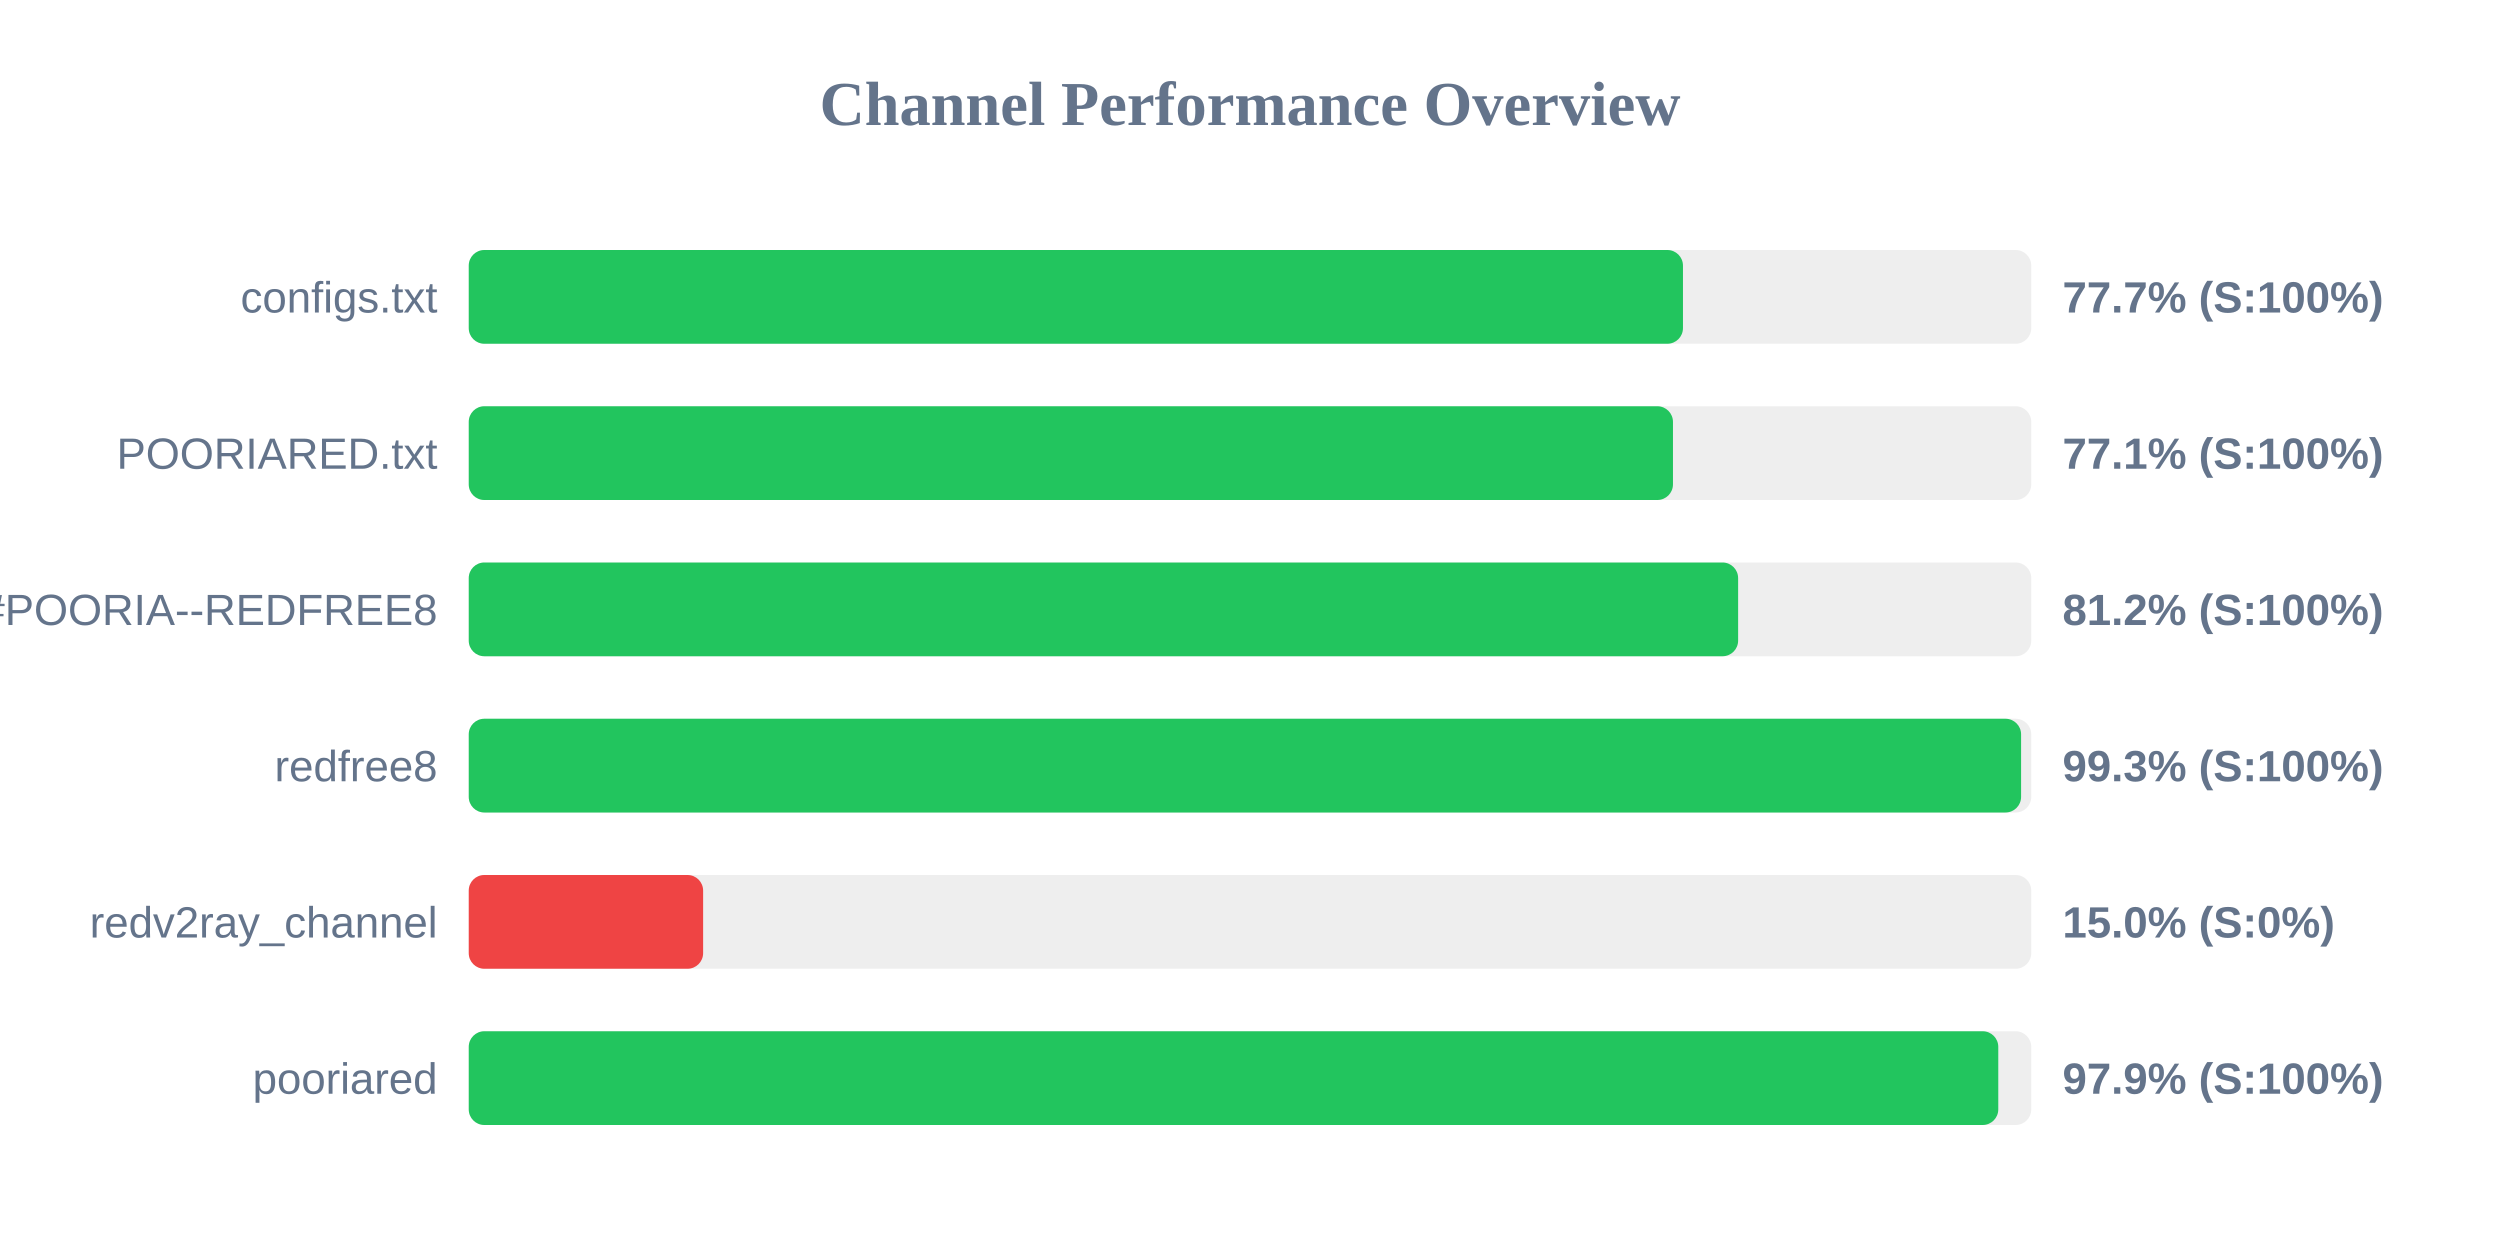
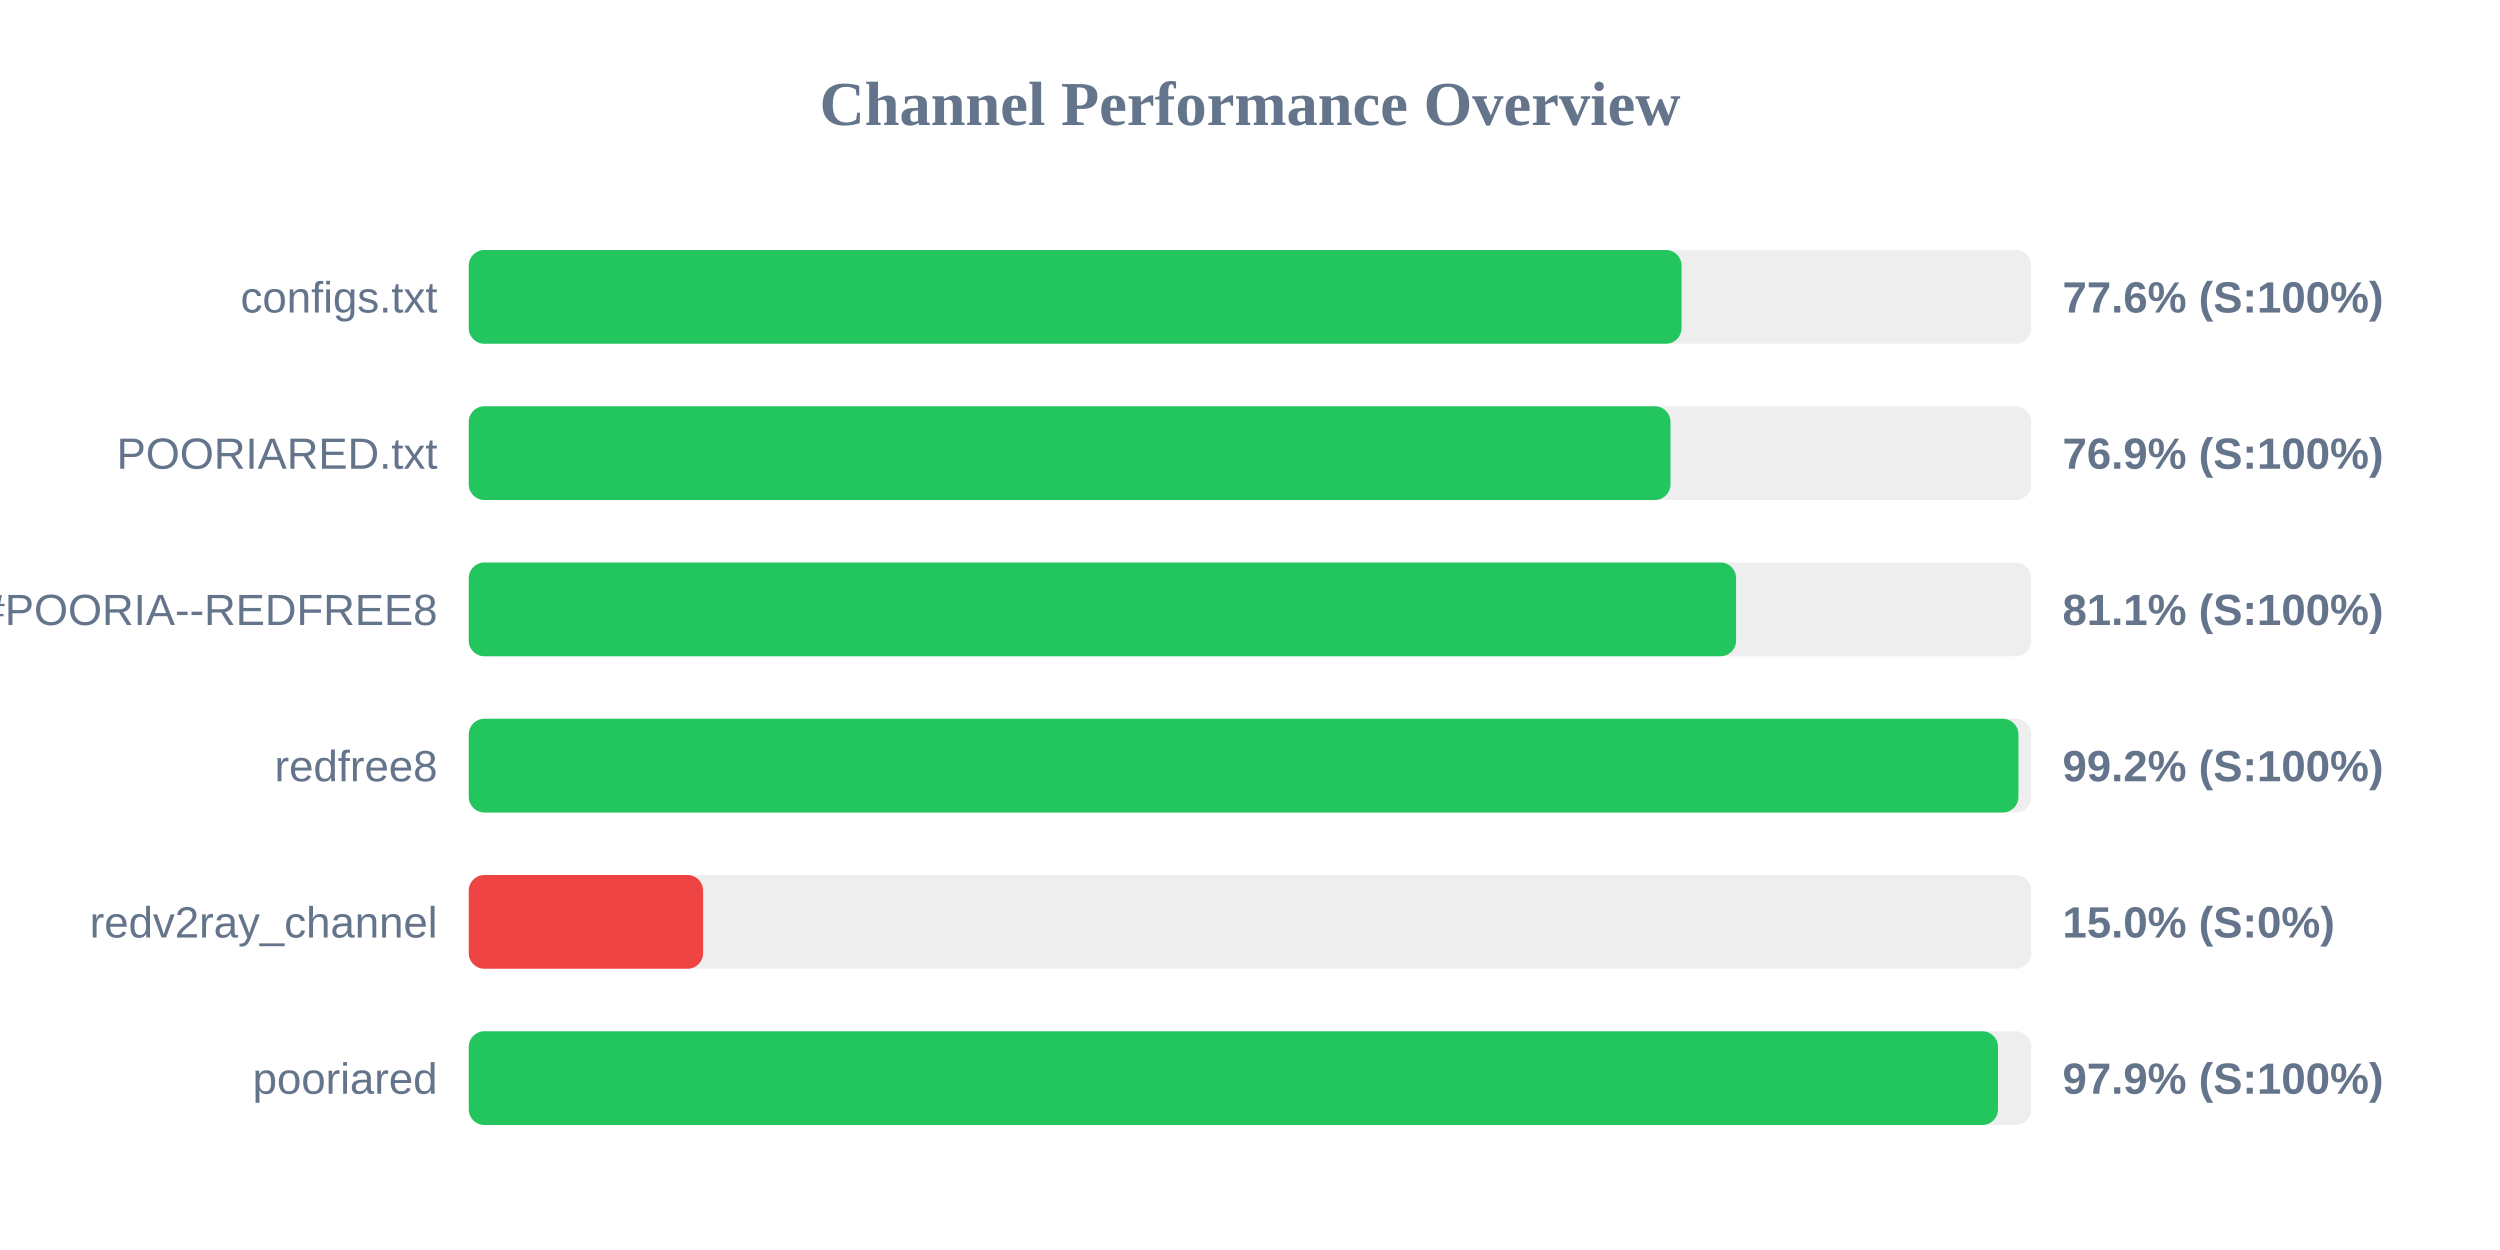
<svg xmlns="http://www.w3.org/2000/svg" width="800" height="400" version="1.1">
  <style>
        .row { font: 14px Arial; fill: #64748b; }
        .score { font: bold 14px Arial; fill: #64748b; }
    </style>
  <text x="400" y="40" text-anchor="middle" font-size="20px" font-weight="bold" fill="#64748b">Channel Performance Overview</text>
  <rect x="150" y="80" width="500" height="30" fill="#eee" rx="5" />
-   <rect x="150" y="80" width="388.55" height="30" fill="#22c55e" rx="5" />
+   <rect x="150" y="80" width="388.1" height="30" fill="#22c55e" rx="5" />
  <text x="140" y="100" text-anchor="end" class="row">configs.txt</text>
-   <text x="660" y="100" text-anchor="start" class="score">77.7% (S:100%)</text>
+   <text x="660" y="100" text-anchor="start" class="score">77.6% (S:100%)</text>
  <rect x="150" y="130" width="500" height="30" fill="#eee" rx="5" />
-   <rect x="150" y="130" width="385.35" height="30" fill="#22c55e" rx="5" />
+   <rect x="150" y="130" width="384.55" height="30" fill="#22c55e" rx="5" />
  <text x="140" y="150" text-anchor="end" class="row">POORIARED.txt</text>
-   <text x="660" y="150" text-anchor="start" class="score">77.1% (S:100%)</text>
+   <text x="660" y="150" text-anchor="start" class="score">76.9% (S:100%)</text>
  <rect x="150" y="180" width="500" height="30" fill="#eee" rx="5" />
-   <rect x="150" y="180" width="406.2" height="30" fill="#22c55e" rx="5" />
+   <rect x="150" y="180" width="405.55" height="30" fill="#22c55e" rx="5" />
  <text x="140" y="200" text-anchor="end" class="row">POORIA--REDFREE8.txt#POORIA--REDFREE8</text>
-   <text x="660" y="200" text-anchor="start" class="score">81.2% (S:100%)</text>
+   <text x="660" y="200" text-anchor="start" class="score">81.1% (S:100%)</text>
  <rect x="150" y="230" width="500" height="30" fill="#eee" rx="5" />
-   <rect x="150" y="230" width="496.75" height="30" fill="#22c55e" rx="5" />
+   <rect x="150" y="230" width="495.9" height="30" fill="#22c55e" rx="5" />
  <text x="140" y="250" text-anchor="end" class="row">redfree8</text>
-   <text x="660" y="250" text-anchor="start" class="score">99.3% (S:100%)</text>
+   <text x="660" y="250" text-anchor="start" class="score">99.2% (S:100%)</text>
  <rect x="150" y="280" width="500" height="30" fill="#eee" rx="5" />
  <rect x="150" y="280" width="75.0" height="30" fill="#ef4444" rx="5" />
  <text x="140" y="300" text-anchor="end" class="row">redv2ray_channel</text>
  <text x="660" y="300" text-anchor="start" class="score">15.0% (S:0%)</text>
  <rect x="150" y="330" width="500" height="30" fill="#eee" rx="5" />
-   <rect x="150" y="330" width="489.45" height="30" fill="#22c55e" rx="5" />
+   <rect x="150" y="330" width="489.35" height="30" fill="#22c55e" rx="5" />
  <text x="140" y="350" text-anchor="end" class="row">pooriared</text>
  <text x="660" y="350" text-anchor="start" class="score">97.9% (S:100%)</text>
</svg>
